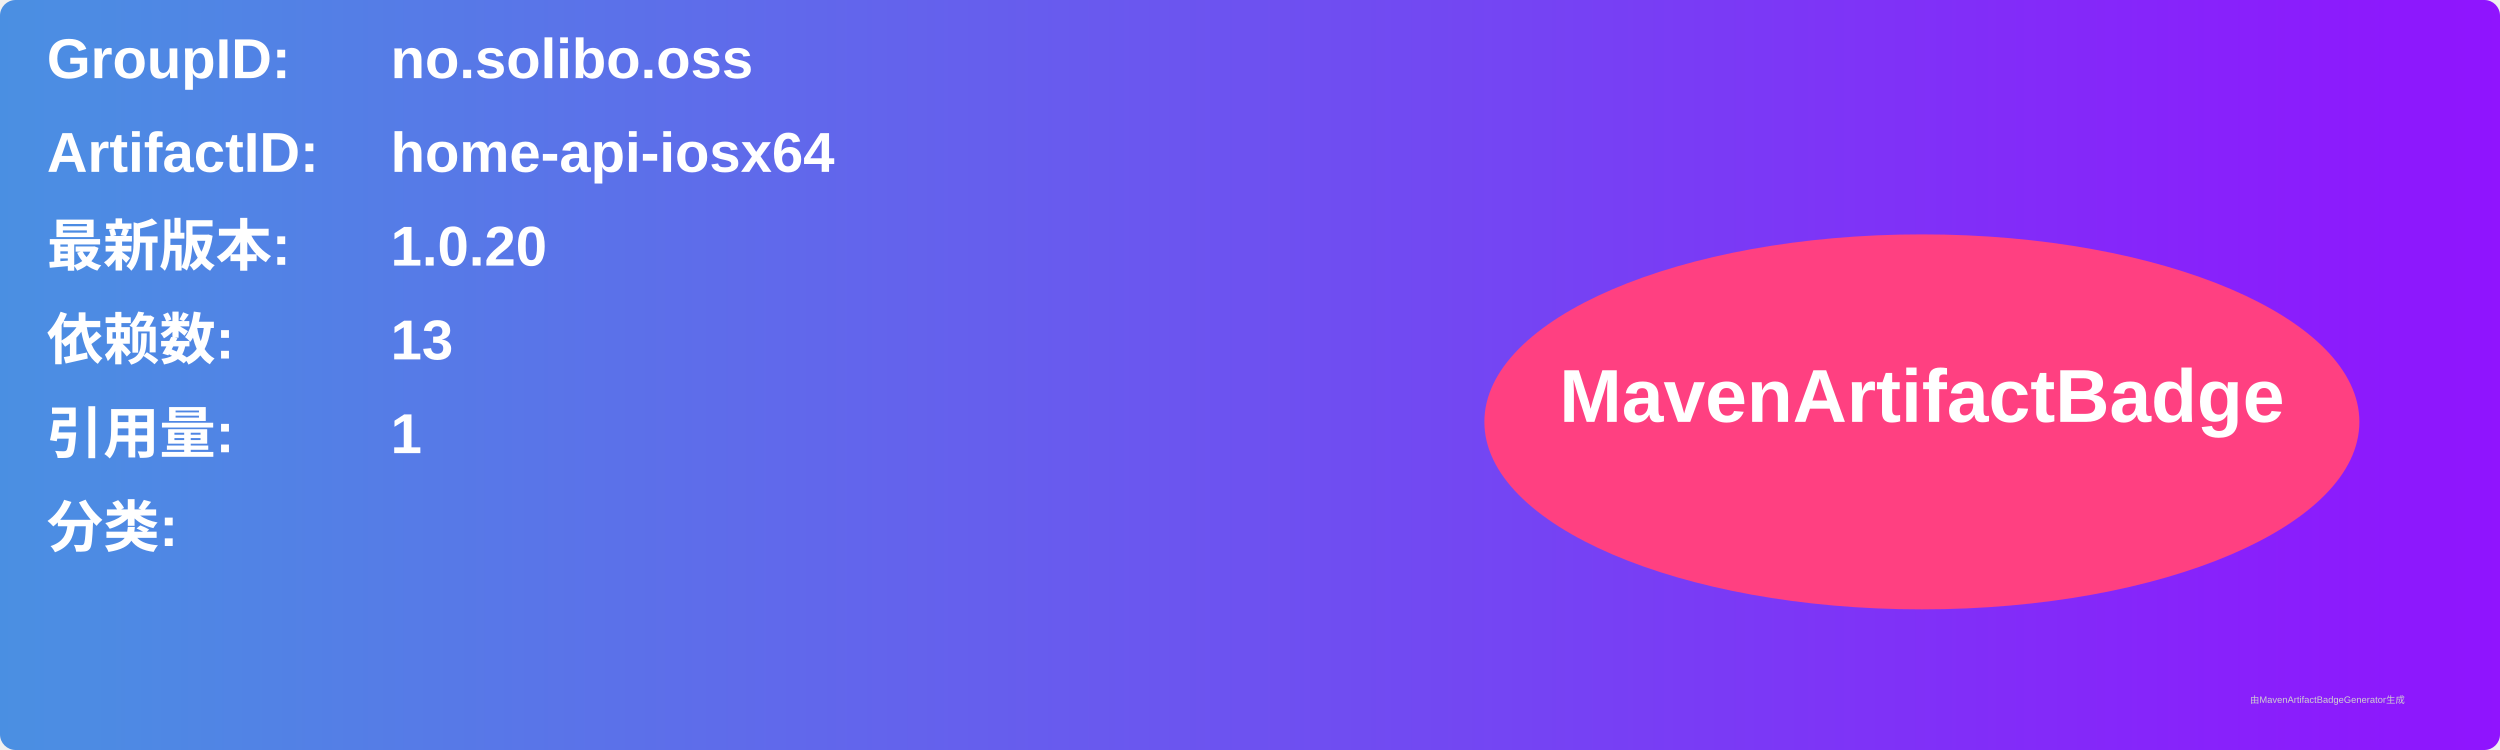
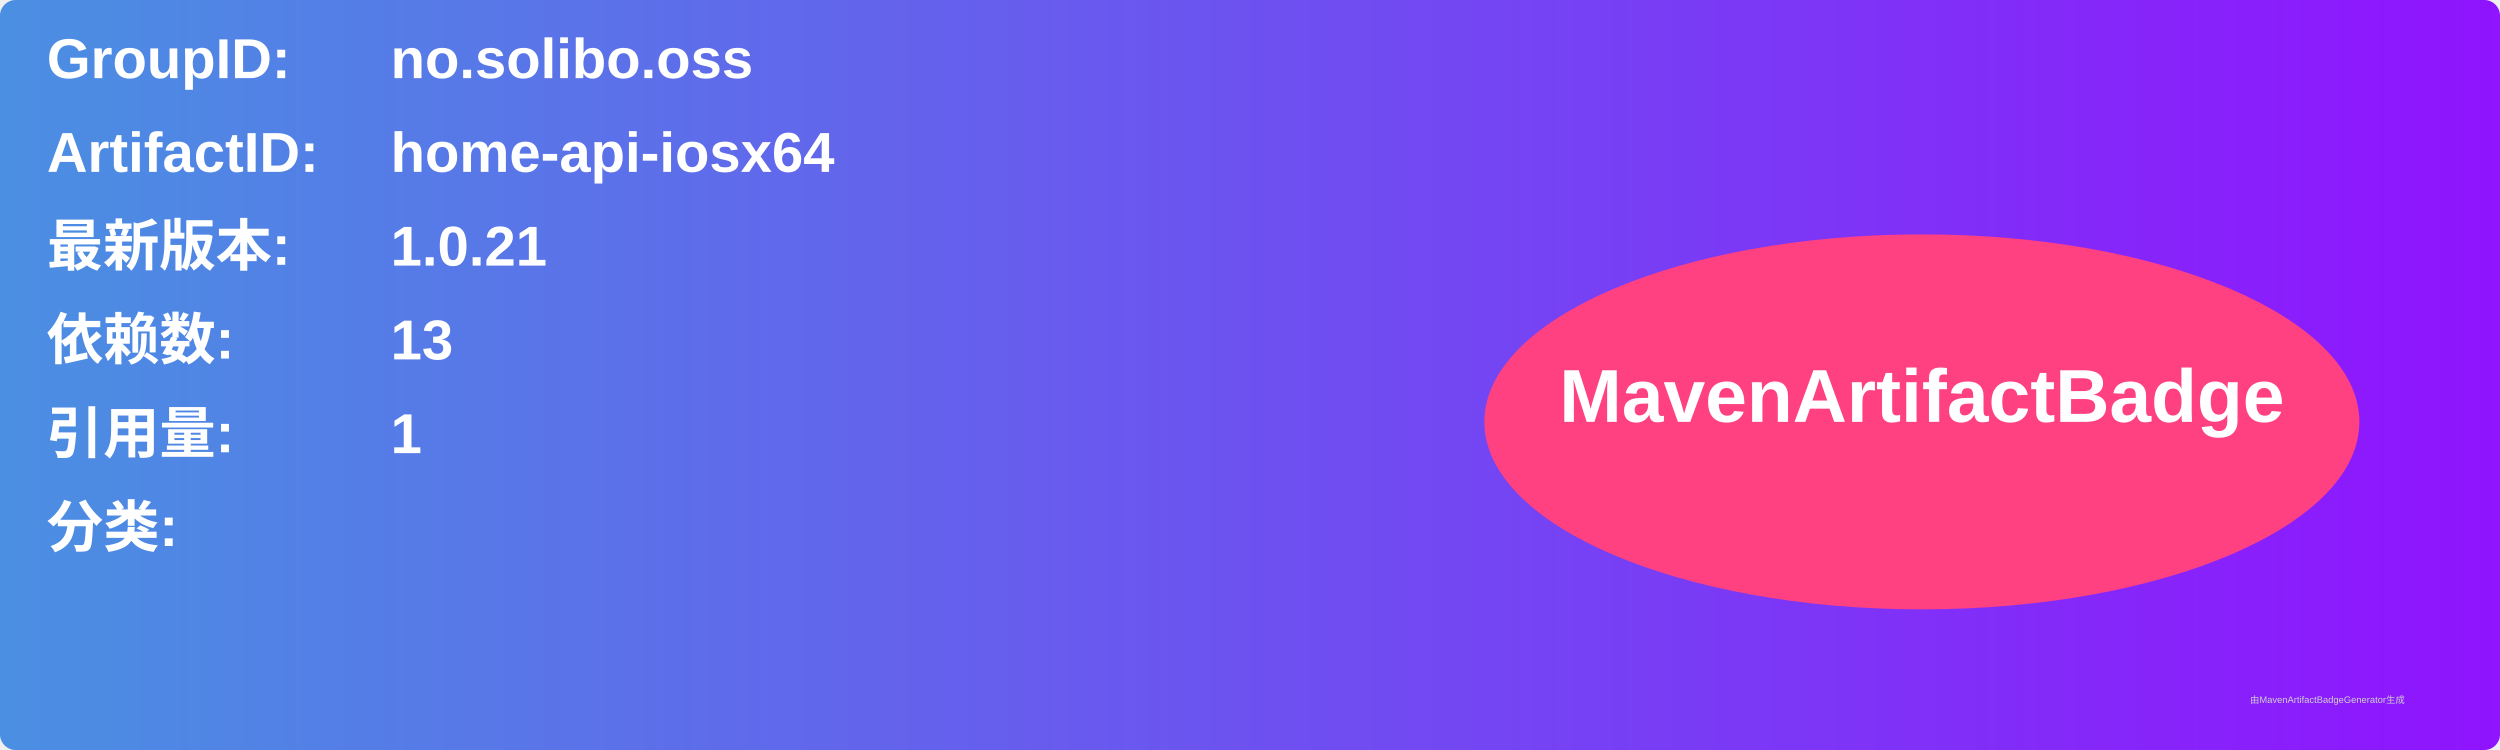
<svg xmlns="http://www.w3.org/2000/svg" width="800" height="240" viewBox="0 0 800 240">
  <linearGradient id="grad" x1="0%" y1="0%" x2="100%" y2="0%">
    <stop offset="0%" stop-color="#4a90e2" />
    <stop offset="100%" stop-color="#9013fe" />
  </linearGradient>
  <rect width="100%" height="100%" rx="5" ry="5" fill="url(#grad)" />
  <g transform="translate(15, 15)">
    <text x="0" y="10" font-family="Arial" font-size="18" fill="white" font-weight="bold" width="260">GroupID:</text>
    <text x="110" y="10" font-family="Arial" font-size="18" fill="white" font-weight="bold" width="460">no.solibo.oss</text>
    <text x="0" y="40" font-family="Arial" font-size="18" fill="white" font-weight="bold" width="260">ArtifactID:</text>
    <text x="110" y="40" font-family="Arial" font-size="18" fill="white" font-weight="bold" width="460">home-api-iosx64</text>
    <text x="0" y="70" font-family="Arial" font-size="18" fill="white" font-weight="bold">最新版本:</text>
    <text x="110" y="70" font-family="Arial" font-size="18" fill="white" font-weight="bold">
-       <tspan font-weight="bold">1.0.20</tspan>
+       <tspan font-weight="bold">1.0.21</tspan>
    </text>
    <text x="0" y="100" font-family="Arial" font-size="18" fill="white" font-weight="bold">依赖数: </text>
    <text x="110" y="100" font-family="Arial" font-size="18" fill="white">
      <tspan font-weight="bold">13</tspan>
    </text>
    <text x="0" y="130" font-family="Arial" font-size="18" fill="white" font-weight="bold">引用量: </text>
    <text x="110" y="130" font-family="Arial" font-size="18" fill="white">
      <tspan font-weight="bold">1</tspan>
    </text>
    <text x="0" y="160" font-family="Arial" font-size="18" fill="white" font-weight="bold">分类:</text>
    <text x="10" y="190" font-family="Arial" font-size="10" fill="white">
      <tspan font-weight="bold" />
    </text>
    <ellipse cx="600" cy="120" rx="140" ry="60" fill="#ff4081" />
    <text x="600" y="120" text-anchor="middle" font-family="Arial" font-size="24" fill="white" font-weight="bold">MavenArtifactBadge</text>
  </g>
  <text x="720" y="225" font-family="Arial" font-size="3" fill="#d0d0d0">由MavenArtifactBadgeGenerator生成</text>
</svg>
